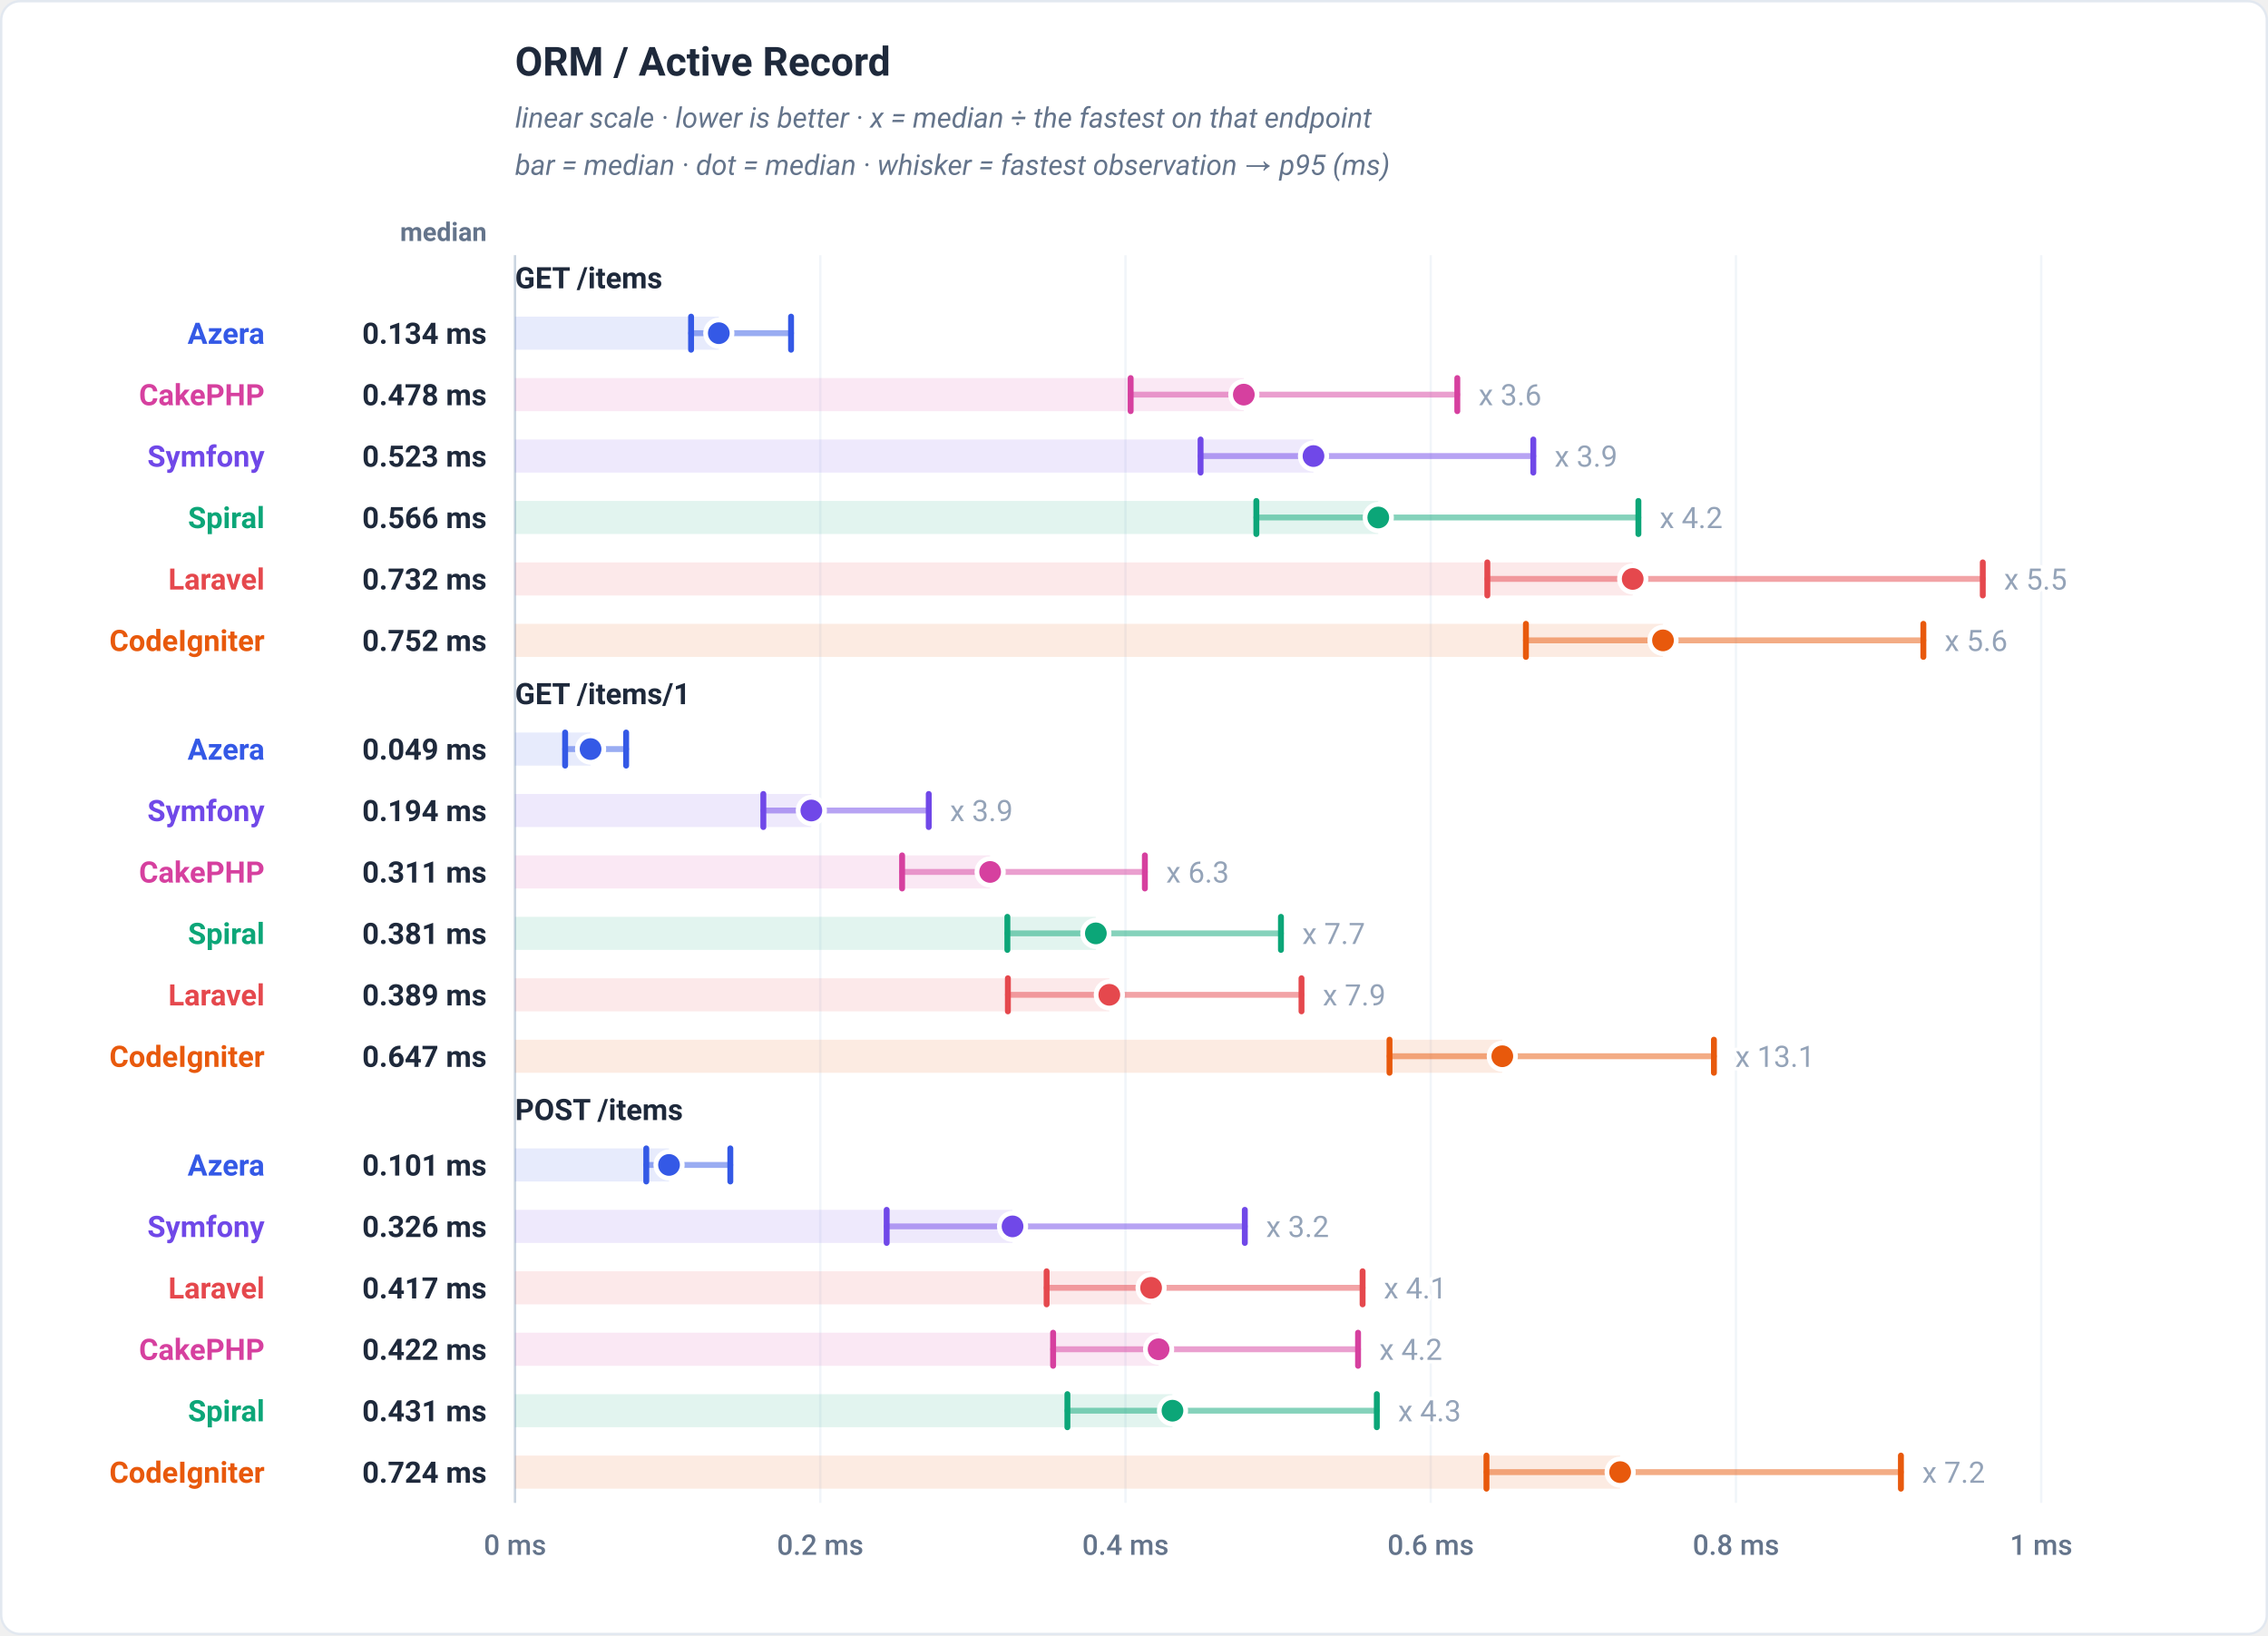
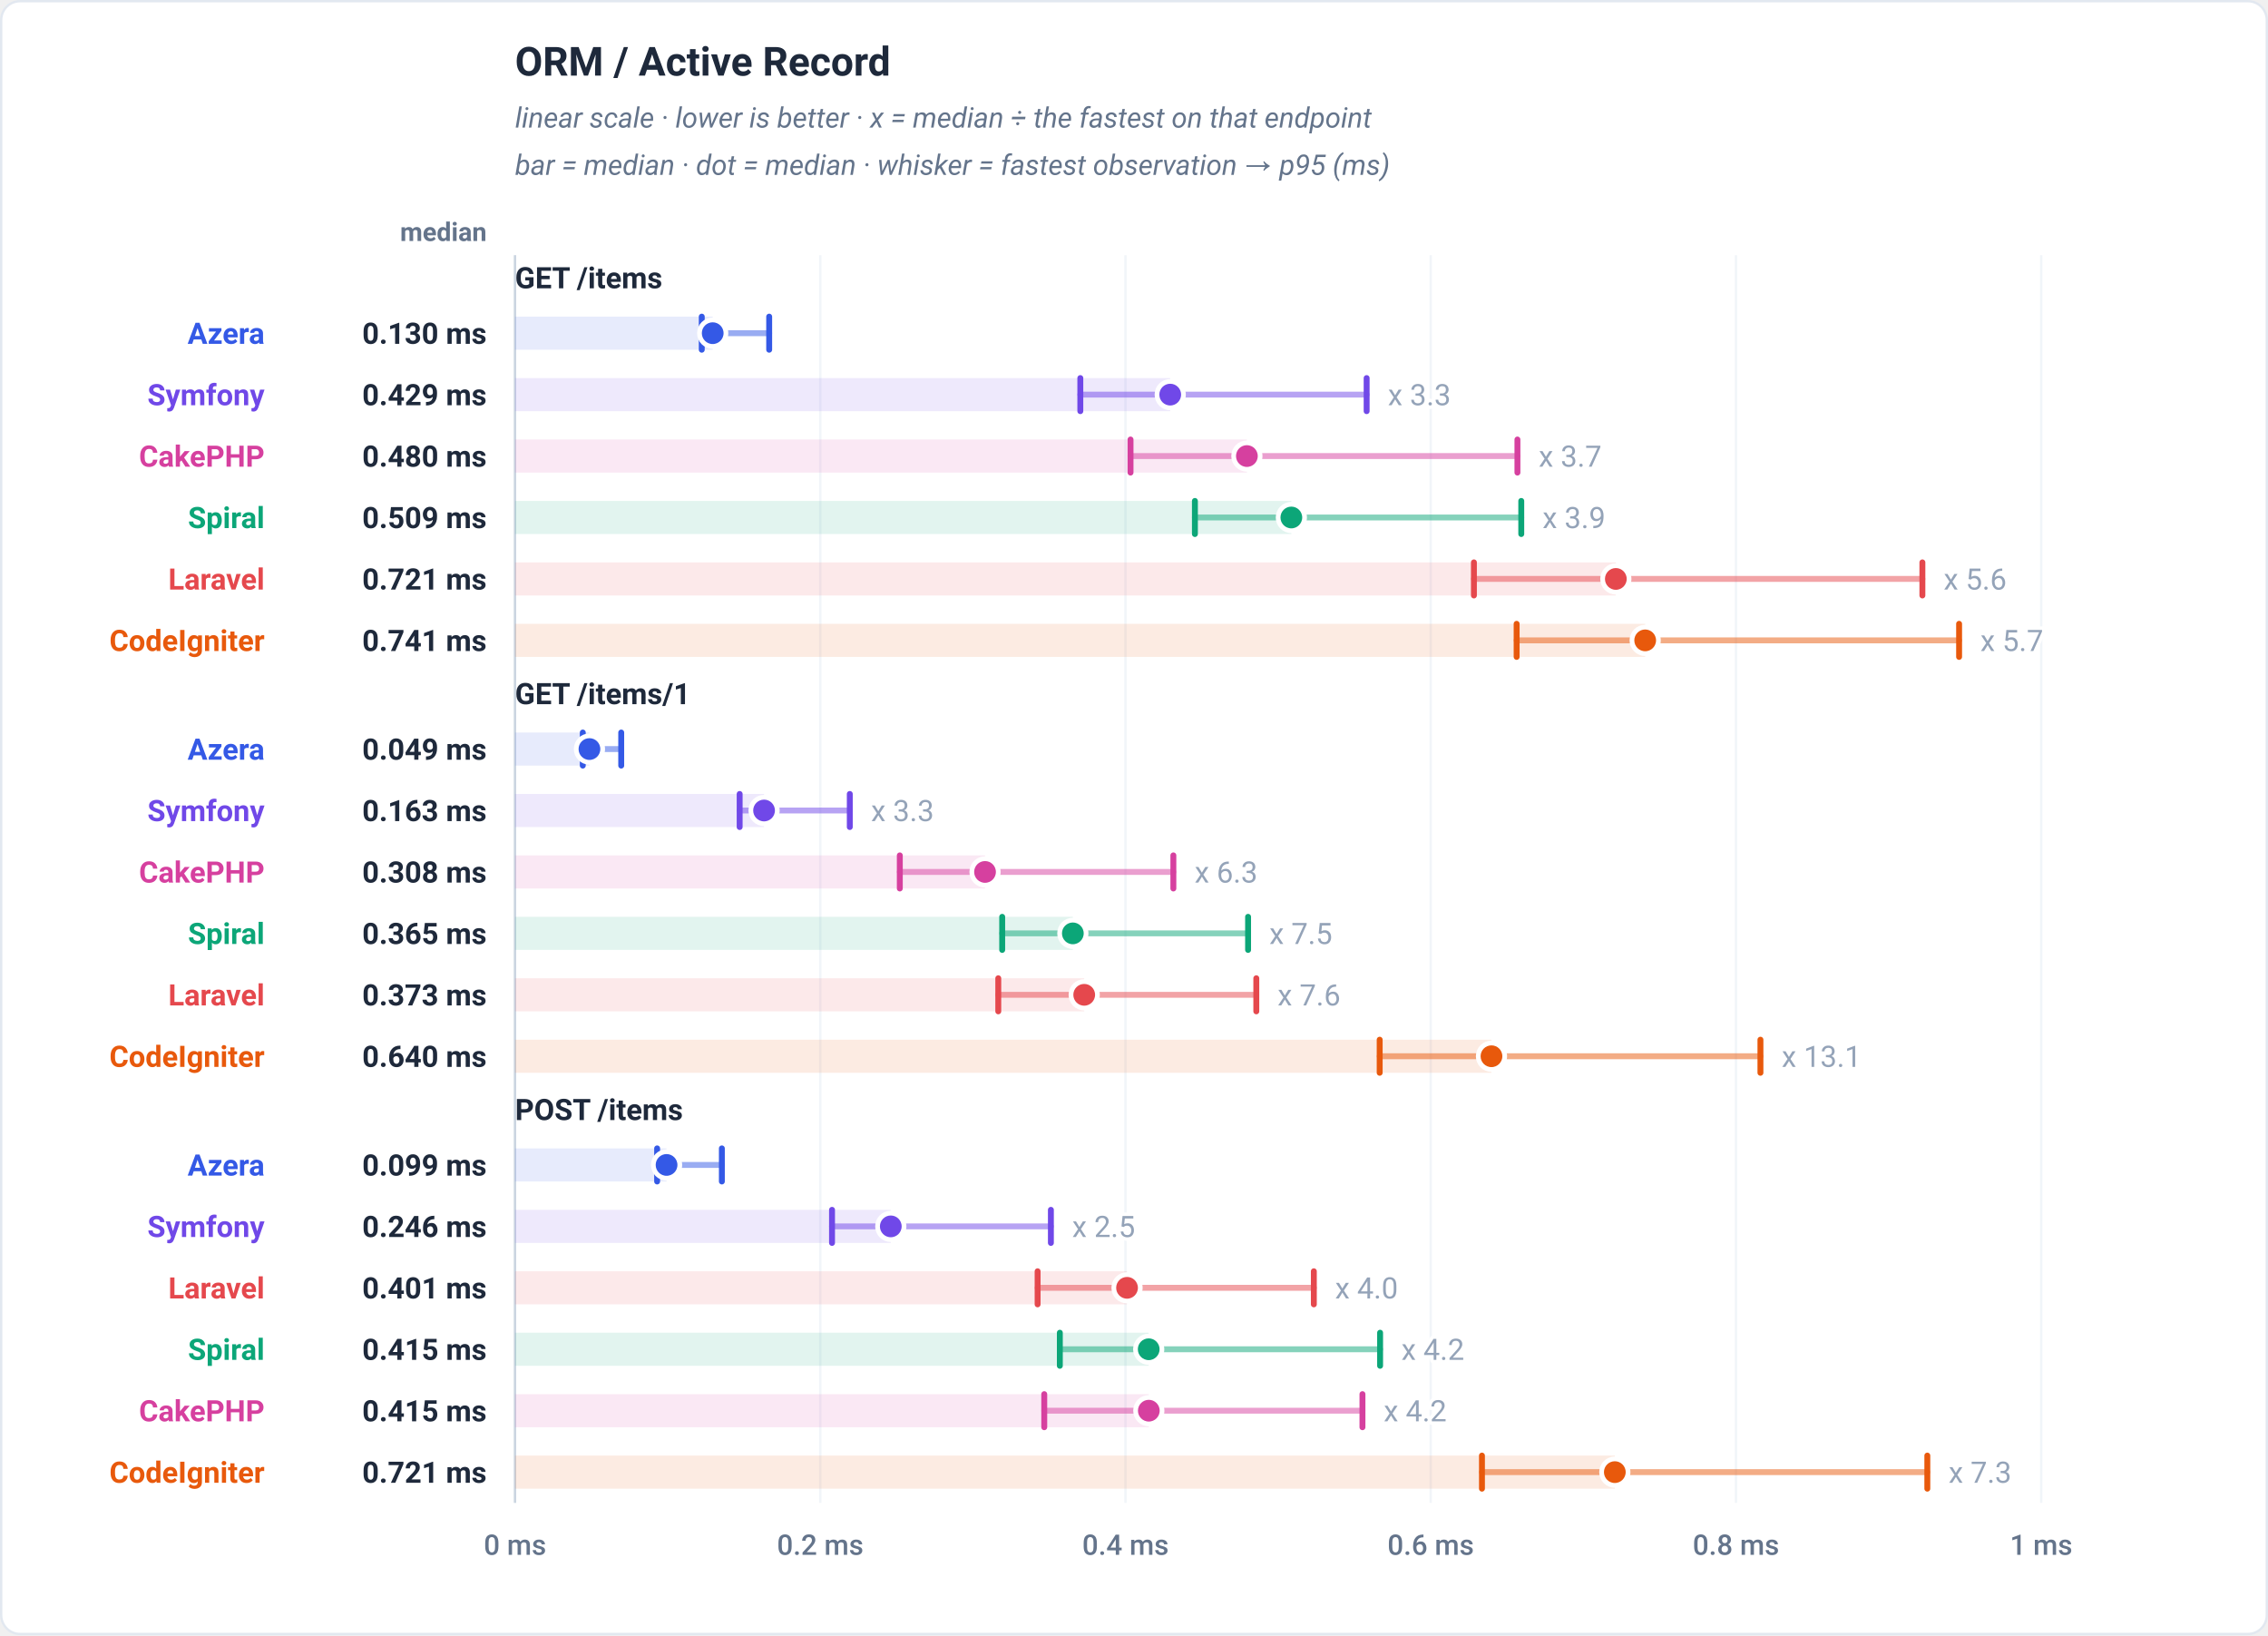
<svg xmlns="http://www.w3.org/2000/svg" viewBox="0 0 960 692" width="960" height="692" role="img" font-family="-apple-system,BlinkMacSystemFont,'Segoe UI',Roboto,Helvetica,Arial,sans-serif">
  <rect x="0.5" y="0.5" width="959" height="691" rx="8" fill="#ffffff" stroke="#e2e8f0" />
  <text x="218" y="32" font-family="-apple-system,BlinkMacSystemFont,'Segoe UI',Roboto,Helvetica,Arial,sans-serif" font-size="17" font-weight="700" fill="#1e293b" text-anchor="start">ORM / Active Record</text>
  <text x="218" y="54" font-family="-apple-system,BlinkMacSystemFont,'Segoe UI',Roboto,Helvetica,Arial,sans-serif" font-size="12" font-weight="400" fill="#64748b" text-anchor="start" font-style="italic">linear scale · lower is better · x = median ÷ the fastest on that endpoint</text>
  <text x="218" y="74" font-family="-apple-system,BlinkMacSystemFont,'Segoe UI',Roboto,Helvetica,Arial,sans-serif" font-size="12" font-weight="400" fill="#64748b" text-anchor="start" font-style="italic">bar = median · dot = median · whisker = fastest observation → p95 (ms)</text>
  <text x="206" y="102" font-family="-apple-system,BlinkMacSystemFont,'Segoe UI',Roboto,Helvetica,Arial,sans-serif" font-size="11" font-weight="600" fill="#64748b" text-anchor="end">median</text>
  <line x1="218" y1="108" x2="218" y2="636" stroke="#f1f5f9" stroke-width="1" />
  <text x="218" y="658" font-family="-apple-system,BlinkMacSystemFont,'Segoe UI',Roboto,Helvetica,Arial,sans-serif" font-size="12" font-weight="500" fill="#64748b" text-anchor="middle">0 ms</text>
  <line x1="347.2" y1="108" x2="347.2" y2="636" stroke="#f1f5f9" stroke-width="1" />
  <text x="347.2" y="658" font-family="-apple-system,BlinkMacSystemFont,'Segoe UI',Roboto,Helvetica,Arial,sans-serif" font-size="12" font-weight="500" fill="#64748b" text-anchor="middle">0.2 ms</text>
  <line x1="476.4" y1="108" x2="476.4" y2="636" stroke="#f1f5f9" stroke-width="1" />
  <text x="476.4" y="658" font-family="-apple-system,BlinkMacSystemFont,'Segoe UI',Roboto,Helvetica,Arial,sans-serif" font-size="12" font-weight="500" fill="#64748b" text-anchor="middle">0.4 ms</text>
  <line x1="605.6" y1="108" x2="605.6" y2="636" stroke="#f1f5f9" stroke-width="1" />
  <text x="605.6" y="658" font-family="-apple-system,BlinkMacSystemFont,'Segoe UI',Roboto,Helvetica,Arial,sans-serif" font-size="12" font-weight="500" fill="#64748b" text-anchor="middle">0.6 ms</text>
  <line x1="734.8" y1="108" x2="734.8" y2="636" stroke="#f1f5f9" stroke-width="1" />
  <text x="734.8" y="658" font-family="-apple-system,BlinkMacSystemFont,'Segoe UI',Roboto,Helvetica,Arial,sans-serif" font-size="12" font-weight="500" fill="#64748b" text-anchor="middle">0.8 ms</text>
  <line x1="864" y1="108" x2="864" y2="636" stroke="#f1f5f9" stroke-width="1" />
  <text x="864" y="658" font-family="-apple-system,BlinkMacSystemFont,'Segoe UI',Roboto,Helvetica,Arial,sans-serif" font-size="12" font-weight="500" fill="#64748b" text-anchor="middle">1 ms</text>
  <line x1="218" y1="108" x2="218" y2="636" stroke="#cbd5e1" stroke-width="1" />
  <text x="218" y="122" font-family="-apple-system,BlinkMacSystemFont,'Segoe UI',Roboto,Helvetica,Arial,sans-serif" font-size="12.5" font-weight="700" fill="#1e293b" text-anchor="start">GET /items</text>
-   <rect x="218" y="134" width="86.25" height="14" fill="#3459e6" fill-opacity="0.12" />
-   <line x1="292.52" y1="141" x2="334.84" y2="141" stroke="#3459e6" stroke-width="2.5" stroke-linecap="round" opacity="0.5" />
-   <line x1="292.52" y1="134" x2="292.52" y2="148" stroke="#3459e6" stroke-width="2.5" stroke-linecap="round" />
-   <line x1="334.84" y1="134" x2="334.84" y2="148" stroke="#3459e6" stroke-width="2.5" stroke-linecap="round" />
-   <circle cx="304.25" cy="141" r="5.6" fill="#3459e6" stroke="#ffffff" stroke-width="2" />
+   <rect x="218" y="134" width="83.67" height="14" fill="#3459e6" fill-opacity="0.12" />
+   <line x1="297.04" y1="141" x2="325.58" y2="141" stroke="#3459e6" stroke-width="2.5" stroke-linecap="round" opacity="0.5" />
+   <line x1="297.04" y1="134" x2="297.04" y2="148" stroke="#3459e6" stroke-width="2.5" stroke-linecap="round" />
+   <line x1="325.58" y1="134" x2="325.58" y2="148" stroke="#3459e6" stroke-width="2.5" stroke-linecap="round" />
+   <circle cx="301.67" cy="141" r="5.6" fill="#3459e6" stroke="#ffffff" stroke-width="2" />
  <text x="112" y="145.5" font-family="-apple-system,BlinkMacSystemFont,'Segoe UI',Roboto,Helvetica,Arial,sans-serif" font-size="12.5" font-weight="700" fill="#3459e6" text-anchor="end">Azera</text>
-   <text x="206" y="145.5" font-family="-apple-system,BlinkMacSystemFont,'Segoe UI',Roboto,Helvetica,Arial,sans-serif" font-size="12.5" font-weight="700" fill="#1e293b" text-anchor="end">0.134 ms</text>
-   <rect x="218" y="160" width="308.48" height="14" fill="#d6409f" fill-opacity="0.12" />
-   <line x1="478.58" y1="167" x2="616.85" y2="167" stroke="#d6409f" stroke-width="2.5" stroke-linecap="round" opacity="0.5" />
-   <line x1="478.58" y1="160" x2="478.58" y2="174" stroke="#d6409f" stroke-width="2.5" stroke-linecap="round" />
-   <line x1="616.85" y1="160" x2="616.85" y2="174" stroke="#d6409f" stroke-width="2.5" stroke-linecap="round" />
-   <circle cx="526.48" cy="167" r="5.6" fill="#d6409f" stroke="#ffffff" stroke-width="2" />
-   <text x="625.85" y="171.5" font-family="-apple-system,BlinkMacSystemFont,'Segoe UI',Roboto,Helvetica,Arial,sans-serif" font-size="12.5" font-weight="400" fill="#94a3b8" text-anchor="start" stroke="#ffffff" stroke-width="3" paint-order="stroke" stroke-linejoin="round">x 3.6</text>
-   <text x="112" y="171.5" font-family="-apple-system,BlinkMacSystemFont,'Segoe UI',Roboto,Helvetica,Arial,sans-serif" font-size="12.5" font-weight="700" fill="#d6409f" text-anchor="end">CakePHP</text>
-   <text x="206" y="171.5" font-family="-apple-system,BlinkMacSystemFont,'Segoe UI',Roboto,Helvetica,Arial,sans-serif" font-size="12.5" font-weight="700" fill="#1e293b" text-anchor="end">0.478 ms</text>
-   <rect x="218" y="186" width="337.97" height="14" fill="#7048e8" fill-opacity="0.12" />
-   <line x1="508.18" y1="193" x2="649.02" y2="193" stroke="#7048e8" stroke-width="2.5" stroke-linecap="round" opacity="0.5" />
-   <line x1="508.18" y1="186" x2="508.18" y2="200" stroke="#7048e8" stroke-width="2.5" stroke-linecap="round" />
-   <line x1="649.02" y1="186" x2="649.02" y2="200" stroke="#7048e8" stroke-width="2.5" stroke-linecap="round" />
-   <circle cx="555.97" cy="193" r="5.6" fill="#7048e8" stroke="#ffffff" stroke-width="2" />
-   <text x="658.02" y="197.5" font-family="-apple-system,BlinkMacSystemFont,'Segoe UI',Roboto,Helvetica,Arial,sans-serif" font-size="12.5" font-weight="400" fill="#94a3b8" text-anchor="start" stroke="#ffffff" stroke-width="3" paint-order="stroke" stroke-linejoin="round">x 3.9</text>
-   <text x="112" y="197.5" font-family="-apple-system,BlinkMacSystemFont,'Segoe UI',Roboto,Helvetica,Arial,sans-serif" font-size="12.5" font-weight="700" fill="#7048e8" text-anchor="end">Symfony</text>
-   <text x="206" y="197.5" font-family="-apple-system,BlinkMacSystemFont,'Segoe UI',Roboto,Helvetica,Arial,sans-serif" font-size="12.5" font-weight="700" fill="#1e293b" text-anchor="end">0.523 ms</text>
-   <rect x="218" y="212" width="365.39" height="14" fill="#0ca678" fill-opacity="0.12" />
-   <line x1="531.79" y1="219" x2="693.5" y2="219" stroke="#0ca678" stroke-width="2.5" stroke-linecap="round" opacity="0.5" />
-   <line x1="531.79" y1="212" x2="531.79" y2="226" stroke="#0ca678" stroke-width="2.5" stroke-linecap="round" />
-   <line x1="693.5" y1="212" x2="693.5" y2="226" stroke="#0ca678" stroke-width="2.5" stroke-linecap="round" />
-   <circle cx="583.39" cy="219" r="5.6" fill="#0ca678" stroke="#ffffff" stroke-width="2" />
-   <text x="702.5" y="223.5" font-family="-apple-system,BlinkMacSystemFont,'Segoe UI',Roboto,Helvetica,Arial,sans-serif" font-size="12.5" font-weight="400" fill="#94a3b8" text-anchor="start" stroke="#ffffff" stroke-width="3" paint-order="stroke" stroke-linejoin="round">x 4.2</text>
+   <text x="206" y="145.5" font-family="-apple-system,BlinkMacSystemFont,'Segoe UI',Roboto,Helvetica,Arial,sans-serif" font-size="12.5" font-weight="700" fill="#1e293b" text-anchor="end">0.130 ms</text>
+   <rect x="218" y="160" width="277.33" height="14" fill="#7048e8" fill-opacity="0.12" />
+   <line x1="457.28" y1="167" x2="578.47" y2="167" stroke="#7048e8" stroke-width="2.5" stroke-linecap="round" opacity="0.5" />
+   <line x1="457.28" y1="160" x2="457.28" y2="174" stroke="#7048e8" stroke-width="2.5" stroke-linecap="round" />
+   <line x1="578.47" y1="160" x2="578.47" y2="174" stroke="#7048e8" stroke-width="2.5" stroke-linecap="round" />
+   <circle cx="495.33" cy="167" r="5.6" fill="#7048e8" stroke="#ffffff" stroke-width="2" />
+   <text x="587.47" y="171.5" font-family="-apple-system,BlinkMacSystemFont,'Segoe UI',Roboto,Helvetica,Arial,sans-serif" font-size="12.5" font-weight="400" fill="#94a3b8" text-anchor="start" stroke="#ffffff" stroke-width="3" paint-order="stroke" stroke-linejoin="round">x 3.3</text>
+   <text x="112" y="171.5" font-family="-apple-system,BlinkMacSystemFont,'Segoe UI',Roboto,Helvetica,Arial,sans-serif" font-size="12.5" font-weight="700" fill="#7048e8" text-anchor="end">Symfony</text>
+   <text x="206" y="171.5" font-family="-apple-system,BlinkMacSystemFont,'Segoe UI',Roboto,Helvetica,Arial,sans-serif" font-size="12.5" font-weight="700" fill="#1e293b" text-anchor="end">0.429 ms</text>
+   <rect x="218" y="186" width="309.78" height="14" fill="#d6409f" fill-opacity="0.12" />
+   <line x1="478.53" y1="193" x2="642.3" y2="193" stroke="#d6409f" stroke-width="2.5" stroke-linecap="round" opacity="0.5" />
+   <line x1="478.53" y1="186" x2="478.53" y2="200" stroke="#d6409f" stroke-width="2.5" stroke-linecap="round" />
+   <line x1="642.3" y1="186" x2="642.3" y2="200" stroke="#d6409f" stroke-width="2.5" stroke-linecap="round" />
+   <circle cx="527.78" cy="193" r="5.6" fill="#d6409f" stroke="#ffffff" stroke-width="2" />
+   <text x="651.3" y="197.5" font-family="-apple-system,BlinkMacSystemFont,'Segoe UI',Roboto,Helvetica,Arial,sans-serif" font-size="12.5" font-weight="400" fill="#94a3b8" text-anchor="start" stroke="#ffffff" stroke-width="3" paint-order="stroke" stroke-linejoin="round">x 3.7</text>
+   <text x="112" y="197.5" font-family="-apple-system,BlinkMacSystemFont,'Segoe UI',Roboto,Helvetica,Arial,sans-serif" font-size="12.5" font-weight="700" fill="#d6409f" text-anchor="end">CakePHP</text>
+   <text x="206" y="197.5" font-family="-apple-system,BlinkMacSystemFont,'Segoe UI',Roboto,Helvetica,Arial,sans-serif" font-size="12.5" font-weight="700" fill="#1e293b" text-anchor="end">0.480 ms</text>
+   <rect x="218" y="212" width="328.6" height="14" fill="#0ca678" fill-opacity="0.12" />
+   <line x1="505.78" y1="219" x2="643.92" y2="219" stroke="#0ca678" stroke-width="2.5" stroke-linecap="round" opacity="0.5" />
+   <line x1="505.78" y1="212" x2="505.78" y2="226" stroke="#0ca678" stroke-width="2.5" stroke-linecap="round" />
+   <line x1="643.92" y1="212" x2="643.92" y2="226" stroke="#0ca678" stroke-width="2.5" stroke-linecap="round" />
+   <circle cx="546.6" cy="219" r="5.6" fill="#0ca678" stroke="#ffffff" stroke-width="2" />
+   <text x="652.92" y="223.5" font-family="-apple-system,BlinkMacSystemFont,'Segoe UI',Roboto,Helvetica,Arial,sans-serif" font-size="12.5" font-weight="400" fill="#94a3b8" text-anchor="start" stroke="#ffffff" stroke-width="3" paint-order="stroke" stroke-linejoin="round">x 3.9</text>
  <text x="112" y="223.5" font-family="-apple-system,BlinkMacSystemFont,'Segoe UI',Roboto,Helvetica,Arial,sans-serif" font-size="12.5" font-weight="700" fill="#0ca678" text-anchor="end">Spiral</text>
-   <text x="206" y="223.5" font-family="-apple-system,BlinkMacSystemFont,'Segoe UI',Roboto,Helvetica,Arial,sans-serif" font-size="12.5" font-weight="700" fill="#1e293b" text-anchor="end">0.566 ms</text>
-   <rect x="218" y="238" width="473.09" height="14" fill="#e5484d" fill-opacity="0.12" />
-   <line x1="629.56" y1="245" x2="839.27" y2="245" stroke="#e5484d" stroke-width="2.5" stroke-linecap="round" opacity="0.5" />
-   <line x1="629.56" y1="238" x2="629.56" y2="252" stroke="#e5484d" stroke-width="2.5" stroke-linecap="round" />
-   <line x1="839.27" y1="238" x2="839.27" y2="252" stroke="#e5484d" stroke-width="2.5" stroke-linecap="round" />
-   <circle cx="691.09" cy="245" r="5.6" fill="#e5484d" stroke="#ffffff" stroke-width="2" />
-   <text x="848.27" y="249.5" font-family="-apple-system,BlinkMacSystemFont,'Segoe UI',Roboto,Helvetica,Arial,sans-serif" font-size="12.5" font-weight="400" fill="#94a3b8" text-anchor="start" stroke="#ffffff" stroke-width="3" paint-order="stroke" stroke-linejoin="round">x 5.5</text>
+   <text x="206" y="223.5" font-family="-apple-system,BlinkMacSystemFont,'Segoe UI',Roboto,Helvetica,Arial,sans-serif" font-size="12.5" font-weight="700" fill="#1e293b" text-anchor="end">0.509 ms</text>
+   <rect x="218" y="238" width="465.95" height="14" fill="#e5484d" fill-opacity="0.12" />
+   <line x1="623.88" y1="245" x2="813.71" y2="245" stroke="#e5484d" stroke-width="2.5" stroke-linecap="round" opacity="0.5" />
+   <line x1="623.88" y1="238" x2="623.88" y2="252" stroke="#e5484d" stroke-width="2.5" stroke-linecap="round" />
+   <line x1="813.71" y1="238" x2="813.71" y2="252" stroke="#e5484d" stroke-width="2.5" stroke-linecap="round" />
+   <circle cx="683.95" cy="245" r="5.6" fill="#e5484d" stroke="#ffffff" stroke-width="2" />
+   <text x="822.71" y="249.5" font-family="-apple-system,BlinkMacSystemFont,'Segoe UI',Roboto,Helvetica,Arial,sans-serif" font-size="12.5" font-weight="400" fill="#94a3b8" text-anchor="start" stroke="#ffffff" stroke-width="3" paint-order="stroke" stroke-linejoin="round">x 5.6</text>
  <text x="112" y="249.5" font-family="-apple-system,BlinkMacSystemFont,'Segoe UI',Roboto,Helvetica,Arial,sans-serif" font-size="12.5" font-weight="700" fill="#e5484d" text-anchor="end">Laravel</text>
-   <text x="206" y="249.5" font-family="-apple-system,BlinkMacSystemFont,'Segoe UI',Roboto,Helvetica,Arial,sans-serif" font-size="12.5" font-weight="700" fill="#1e293b" text-anchor="end">0.732 ms</text>
-   <rect x="218" y="264" width="485.91" height="14" fill="#e8590c" fill-opacity="0.12" />
-   <line x1="645.89" y1="271" x2="814.12" y2="271" stroke="#e8590c" stroke-width="2.5" stroke-linecap="round" opacity="0.5" />
-   <line x1="645.89" y1="264" x2="645.89" y2="278" stroke="#e8590c" stroke-width="2.5" stroke-linecap="round" />
-   <line x1="814.12" y1="264" x2="814.12" y2="278" stroke="#e8590c" stroke-width="2.5" stroke-linecap="round" />
-   <circle cx="703.91" cy="271" r="5.6" fill="#e8590c" stroke="#ffffff" stroke-width="2" />
-   <text x="823.12" y="275.5" font-family="-apple-system,BlinkMacSystemFont,'Segoe UI',Roboto,Helvetica,Arial,sans-serif" font-size="12.5" font-weight="400" fill="#94a3b8" text-anchor="start" stroke="#ffffff" stroke-width="3" paint-order="stroke" stroke-linejoin="round">x 5.6</text>
+   <text x="206" y="249.5" font-family="-apple-system,BlinkMacSystemFont,'Segoe UI',Roboto,Helvetica,Arial,sans-serif" font-size="12.5" font-weight="700" fill="#1e293b" text-anchor="end">0.721 ms</text>
+   <rect x="218" y="264" width="478.37" height="14" fill="#e8590c" fill-opacity="0.12" />
+   <line x1="641.96" y1="271" x2="829.25" y2="271" stroke="#e8590c" stroke-width="2.5" stroke-linecap="round" opacity="0.5" />
+   <line x1="641.96" y1="264" x2="641.96" y2="278" stroke="#e8590c" stroke-width="2.5" stroke-linecap="round" />
+   <line x1="829.25" y1="264" x2="829.25" y2="278" stroke="#e8590c" stroke-width="2.5" stroke-linecap="round" />
+   <circle cx="696.37" cy="271" r="5.6" fill="#e8590c" stroke="#ffffff" stroke-width="2" />
+   <text x="838.25" y="275.5" font-family="-apple-system,BlinkMacSystemFont,'Segoe UI',Roboto,Helvetica,Arial,sans-serif" font-size="12.5" font-weight="400" fill="#94a3b8" text-anchor="start" stroke="#ffffff" stroke-width="3" paint-order="stroke" stroke-linejoin="round">x 5.7</text>
  <text x="112" y="275.5" font-family="-apple-system,BlinkMacSystemFont,'Segoe UI',Roboto,Helvetica,Arial,sans-serif" font-size="12.5" font-weight="700" fill="#e8590c" text-anchor="end">CodeIgniter</text>
-   <text x="206" y="275.5" font-family="-apple-system,BlinkMacSystemFont,'Segoe UI',Roboto,Helvetica,Arial,sans-serif" font-size="12.5" font-weight="700" fill="#1e293b" text-anchor="end">0.752 ms</text>
+   <text x="206" y="275.5" font-family="-apple-system,BlinkMacSystemFont,'Segoe UI',Roboto,Helvetica,Arial,sans-serif" font-size="12.5" font-weight="700" fill="#1e293b" text-anchor="end">0.741 ms</text>
  <text x="218" y="298" font-family="-apple-system,BlinkMacSystemFont,'Segoe UI',Roboto,Helvetica,Arial,sans-serif" font-size="12.5" font-weight="700" fill="#1e293b" text-anchor="start">GET /items/1</text>
-   <rect x="218" y="310" width="31.97" height="14" fill="#3459e6" fill-opacity="0.12" />
-   <line x1="239.21" y1="317" x2="265.03" y2="317" stroke="#3459e6" stroke-width="2.5" stroke-linecap="round" opacity="0.5" />
-   <line x1="239.21" y1="310" x2="239.21" y2="324" stroke="#3459e6" stroke-width="2.5" stroke-linecap="round" />
-   <line x1="265.03" y1="310" x2="265.03" y2="324" stroke="#3459e6" stroke-width="2.5" stroke-linecap="round" />
-   <circle cx="249.97" cy="317" r="5.6" fill="#3459e6" stroke="#ffffff" stroke-width="2" />
+   <rect x="218" y="310" width="31.5" height="14" fill="#3459e6" fill-opacity="0.12" />
+   <line x1="246.68" y1="317" x2="262.95" y2="317" stroke="#3459e6" stroke-width="2.5" stroke-linecap="round" opacity="0.5" />
+   <line x1="246.68" y1="310" x2="246.68" y2="324" stroke="#3459e6" stroke-width="2.5" stroke-linecap="round" />
+   <line x1="262.95" y1="310" x2="262.95" y2="324" stroke="#3459e6" stroke-width="2.5" stroke-linecap="round" />
+   <circle cx="249.5" cy="317" r="5.6" fill="#3459e6" stroke="#ffffff" stroke-width="2" />
  <text x="112" y="321.5" font-family="-apple-system,BlinkMacSystemFont,'Segoe UI',Roboto,Helvetica,Arial,sans-serif" font-size="12.5" font-weight="700" fill="#3459e6" text-anchor="end">Azera</text>
  <text x="206" y="321.5" font-family="-apple-system,BlinkMacSystemFont,'Segoe UI',Roboto,Helvetica,Arial,sans-serif" font-size="12.5" font-weight="700" fill="#1e293b" text-anchor="end">0.049 ms</text>
-   <rect x="218" y="336" width="125.42" height="14" fill="#7048e8" fill-opacity="0.12" />
-   <line x1="323.1" y1="343" x2="393.12" y2="343" stroke="#7048e8" stroke-width="2.5" stroke-linecap="round" opacity="0.5" />
-   <line x1="323.1" y1="336" x2="323.1" y2="350" stroke="#7048e8" stroke-width="2.5" stroke-linecap="round" />
-   <line x1="393.12" y1="336" x2="393.12" y2="350" stroke="#7048e8" stroke-width="2.5" stroke-linecap="round" />
-   <circle cx="343.42" cy="343" r="5.6" fill="#7048e8" stroke="#ffffff" stroke-width="2" />
-   <text x="402.12" y="347.5" font-family="-apple-system,BlinkMacSystemFont,'Segoe UI',Roboto,Helvetica,Arial,sans-serif" font-size="12.5" font-weight="400" fill="#94a3b8" text-anchor="start" stroke="#ffffff" stroke-width="3" paint-order="stroke" stroke-linejoin="round">x 3.9</text>
+   <rect x="218" y="336" width="105.41" height="14" fill="#7048e8" fill-opacity="0.12" />
+   <line x1="313.08" y1="343" x2="359.7" y2="343" stroke="#7048e8" stroke-width="2.5" stroke-linecap="round" opacity="0.5" />
+   <line x1="313.08" y1="336" x2="313.08" y2="350" stroke="#7048e8" stroke-width="2.5" stroke-linecap="round" />
+   <line x1="359.7" y1="336" x2="359.7" y2="350" stroke="#7048e8" stroke-width="2.5" stroke-linecap="round" />
+   <circle cx="323.41" cy="343" r="5.6" fill="#7048e8" stroke="#ffffff" stroke-width="2" />
+   <text x="368.7" y="347.5" font-family="-apple-system,BlinkMacSystemFont,'Segoe UI',Roboto,Helvetica,Arial,sans-serif" font-size="12.5" font-weight="400" fill="#94a3b8" text-anchor="start" stroke="#ffffff" stroke-width="3" paint-order="stroke" stroke-linejoin="round">x 3.3</text>
  <text x="112" y="347.5" font-family="-apple-system,BlinkMacSystemFont,'Segoe UI',Roboto,Helvetica,Arial,sans-serif" font-size="12.5" font-weight="700" fill="#7048e8" text-anchor="end">Symfony</text>
-   <text x="206" y="347.5" font-family="-apple-system,BlinkMacSystemFont,'Segoe UI',Roboto,Helvetica,Arial,sans-serif" font-size="12.5" font-weight="700" fill="#1e293b" text-anchor="end">0.194 ms</text>
-   <rect x="218" y="362" width="201.1" height="14" fill="#d6409f" fill-opacity="0.12" />
-   <line x1="381.84" y1="369" x2="484.6" y2="369" stroke="#d6409f" stroke-width="2.5" stroke-linecap="round" opacity="0.5" />
-   <line x1="381.84" y1="362" x2="381.84" y2="376" stroke="#d6409f" stroke-width="2.5" stroke-linecap="round" />
-   <line x1="484.6" y1="362" x2="484.6" y2="376" stroke="#d6409f" stroke-width="2.5" stroke-linecap="round" />
-   <circle cx="419.1" cy="369" r="5.6" fill="#d6409f" stroke="#ffffff" stroke-width="2" />
-   <text x="493.6" y="373.5" font-family="-apple-system,BlinkMacSystemFont,'Segoe UI',Roboto,Helvetica,Arial,sans-serif" font-size="12.5" font-weight="400" fill="#94a3b8" text-anchor="start" stroke="#ffffff" stroke-width="3" paint-order="stroke" stroke-linejoin="round">x 6.3</text>
+   <text x="206" y="347.5" font-family="-apple-system,BlinkMacSystemFont,'Segoe UI',Roboto,Helvetica,Arial,sans-serif" font-size="12.5" font-weight="700" fill="#1e293b" text-anchor="end">0.163 ms</text>
+   <rect x="218" y="362" width="198.94" height="14" fill="#d6409f" fill-opacity="0.12" />
+   <line x1="380.87" y1="369" x2="496.66" y2="369" stroke="#d6409f" stroke-width="2.5" stroke-linecap="round" opacity="0.5" />
+   <line x1="380.87" y1="362" x2="380.87" y2="376" stroke="#d6409f" stroke-width="2.5" stroke-linecap="round" />
+   <line x1="496.66" y1="362" x2="496.66" y2="376" stroke="#d6409f" stroke-width="2.5" stroke-linecap="round" />
+   <circle cx="416.94" cy="369" r="5.6" fill="#d6409f" stroke="#ffffff" stroke-width="2" />
+   <text x="505.66" y="373.5" font-family="-apple-system,BlinkMacSystemFont,'Segoe UI',Roboto,Helvetica,Arial,sans-serif" font-size="12.5" font-weight="400" fill="#94a3b8" text-anchor="start" stroke="#ffffff" stroke-width="3" paint-order="stroke" stroke-linejoin="round">x 6.3</text>
  <text x="112" y="373.5" font-family="-apple-system,BlinkMacSystemFont,'Segoe UI',Roboto,Helvetica,Arial,sans-serif" font-size="12.5" font-weight="700" fill="#d6409f" text-anchor="end">CakePHP</text>
-   <text x="206" y="373.5" font-family="-apple-system,BlinkMacSystemFont,'Segoe UI',Roboto,Helvetica,Arial,sans-serif" font-size="12.5" font-weight="700" fill="#1e293b" text-anchor="end">0.311 ms</text>
-   <rect x="218" y="388" width="245.85" height="14" fill="#0ca678" fill-opacity="0.12" />
-   <line x1="426.4" y1="395" x2="542.2" y2="395" stroke="#0ca678" stroke-width="2.5" stroke-linecap="round" opacity="0.5" />
-   <line x1="426.4" y1="388" x2="426.4" y2="402" stroke="#0ca678" stroke-width="2.5" stroke-linecap="round" />
-   <line x1="542.2" y1="388" x2="542.2" y2="402" stroke="#0ca678" stroke-width="2.5" stroke-linecap="round" />
-   <circle cx="463.85" cy="395" r="5.6" fill="#0ca678" stroke="#ffffff" stroke-width="2" />
-   <text x="551.2" y="399.5" font-family="-apple-system,BlinkMacSystemFont,'Segoe UI',Roboto,Helvetica,Arial,sans-serif" font-size="12.5" font-weight="400" fill="#94a3b8" text-anchor="start" stroke="#ffffff" stroke-width="3" paint-order="stroke" stroke-linejoin="round">x 7.7</text>
+   <text x="206" y="373.5" font-family="-apple-system,BlinkMacSystemFont,'Segoe UI',Roboto,Helvetica,Arial,sans-serif" font-size="12.5" font-weight="700" fill="#1e293b" text-anchor="end">0.308 ms</text>
+   <rect x="218" y="388" width="236.11" height="14" fill="#0ca678" fill-opacity="0.12" />
+   <line x1="424.21" y1="395" x2="528.29" y2="395" stroke="#0ca678" stroke-width="2.5" stroke-linecap="round" opacity="0.5" />
+   <line x1="424.21" y1="388" x2="424.21" y2="402" stroke="#0ca678" stroke-width="2.5" stroke-linecap="round" />
+   <line x1="528.29" y1="388" x2="528.29" y2="402" stroke="#0ca678" stroke-width="2.5" stroke-linecap="round" />
+   <circle cx="454.11" cy="395" r="5.6" fill="#0ca678" stroke="#ffffff" stroke-width="2" />
+   <text x="537.29" y="399.5" font-family="-apple-system,BlinkMacSystemFont,'Segoe UI',Roboto,Helvetica,Arial,sans-serif" font-size="12.5" font-weight="400" fill="#94a3b8" text-anchor="start" stroke="#ffffff" stroke-width="3" paint-order="stroke" stroke-linejoin="round">x 7.5</text>
  <text x="112" y="399.5" font-family="-apple-system,BlinkMacSystemFont,'Segoe UI',Roboto,Helvetica,Arial,sans-serif" font-size="12.5" font-weight="700" fill="#0ca678" text-anchor="end">Spiral</text>
-   <text x="206" y="399.5" font-family="-apple-system,BlinkMacSystemFont,'Segoe UI',Roboto,Helvetica,Arial,sans-serif" font-size="12.5" font-weight="700" fill="#1e293b" text-anchor="end">0.381 ms</text>
-   <rect x="218" y="414" width="251.55" height="14" fill="#e5484d" fill-opacity="0.12" />
-   <line x1="426.62" y1="421" x2="550.9" y2="421" stroke="#e5484d" stroke-width="2.5" stroke-linecap="round" opacity="0.5" />
-   <line x1="426.62" y1="414" x2="426.62" y2="428" stroke="#e5484d" stroke-width="2.5" stroke-linecap="round" />
-   <line x1="550.9" y1="414" x2="550.9" y2="428" stroke="#e5484d" stroke-width="2.5" stroke-linecap="round" />
-   <circle cx="469.55" cy="421" r="5.6" fill="#e5484d" stroke="#ffffff" stroke-width="2" />
-   <text x="559.9" y="425.5" font-family="-apple-system,BlinkMacSystemFont,'Segoe UI',Roboto,Helvetica,Arial,sans-serif" font-size="12.5" font-weight="400" fill="#94a3b8" text-anchor="start" stroke="#ffffff" stroke-width="3" paint-order="stroke" stroke-linejoin="round">x 7.9</text>
+   <text x="206" y="399.5" font-family="-apple-system,BlinkMacSystemFont,'Segoe UI',Roboto,Helvetica,Arial,sans-serif" font-size="12.5" font-weight="700" fill="#1e293b" text-anchor="end">0.365 ms</text>
+   <rect x="218" y="414" width="240.92" height="14" fill="#e5484d" fill-opacity="0.12" />
+   <line x1="422.55" y1="421" x2="531.77" y2="421" stroke="#e5484d" stroke-width="2.5" stroke-linecap="round" opacity="0.5" />
+   <line x1="422.55" y1="414" x2="422.55" y2="428" stroke="#e5484d" stroke-width="2.5" stroke-linecap="round" />
+   <line x1="531.77" y1="414" x2="531.77" y2="428" stroke="#e5484d" stroke-width="2.5" stroke-linecap="round" />
+   <circle cx="458.92" cy="421" r="5.6" fill="#e5484d" stroke="#ffffff" stroke-width="2" />
+   <text x="540.77" y="425.5" font-family="-apple-system,BlinkMacSystemFont,'Segoe UI',Roboto,Helvetica,Arial,sans-serif" font-size="12.5" font-weight="400" fill="#94a3b8" text-anchor="start" stroke="#ffffff" stroke-width="3" paint-order="stroke" stroke-linejoin="round">x 7.6</text>
  <text x="112" y="425.5" font-family="-apple-system,BlinkMacSystemFont,'Segoe UI',Roboto,Helvetica,Arial,sans-serif" font-size="12.5" font-weight="700" fill="#e5484d" text-anchor="end">Laravel</text>
-   <text x="206" y="425.5" font-family="-apple-system,BlinkMacSystemFont,'Segoe UI',Roboto,Helvetica,Arial,sans-serif" font-size="12.5" font-weight="700" fill="#1e293b" text-anchor="end">0.389 ms</text>
-   <rect x="218" y="440" width="417.89" height="14" fill="#e8590c" fill-opacity="0.12" />
-   <line x1="588.15" y1="447" x2="725.47" y2="447" stroke="#e8590c" stroke-width="2.5" stroke-linecap="round" opacity="0.5" />
-   <line x1="588.15" y1="440" x2="588.15" y2="454" stroke="#e8590c" stroke-width="2.5" stroke-linecap="round" />
-   <line x1="725.47" y1="440" x2="725.47" y2="454" stroke="#e8590c" stroke-width="2.5" stroke-linecap="round" />
-   <circle cx="635.89" cy="447" r="5.6" fill="#e8590c" stroke="#ffffff" stroke-width="2" />
-   <text x="734.47" y="451.5" font-family="-apple-system,BlinkMacSystemFont,'Segoe UI',Roboto,Helvetica,Arial,sans-serif" font-size="12.5" font-weight="400" fill="#94a3b8" text-anchor="start" stroke="#ffffff" stroke-width="3" paint-order="stroke" stroke-linejoin="round">x 13.1</text>
+   <text x="206" y="425.5" font-family="-apple-system,BlinkMacSystemFont,'Segoe UI',Roboto,Helvetica,Arial,sans-serif" font-size="12.5" font-weight="700" fill="#1e293b" text-anchor="end">0.373 ms</text>
+   <rect x="218" y="440" width="413.31" height="14" fill="#e8590c" fill-opacity="0.12" />
+   <line x1="583.99" y1="447" x2="745.16" y2="447" stroke="#e8590c" stroke-width="2.5" stroke-linecap="round" opacity="0.5" />
+   <line x1="583.99" y1="440" x2="583.99" y2="454" stroke="#e8590c" stroke-width="2.5" stroke-linecap="round" />
+   <line x1="745.16" y1="440" x2="745.16" y2="454" stroke="#e8590c" stroke-width="2.5" stroke-linecap="round" />
+   <circle cx="631.31" cy="447" r="5.6" fill="#e8590c" stroke="#ffffff" stroke-width="2" />
+   <text x="754.16" y="451.5" font-family="-apple-system,BlinkMacSystemFont,'Segoe UI',Roboto,Helvetica,Arial,sans-serif" font-size="12.5" font-weight="400" fill="#94a3b8" text-anchor="start" stroke="#ffffff" stroke-width="3" paint-order="stroke" stroke-linejoin="round">x 13.1</text>
  <text x="112" y="451.5" font-family="-apple-system,BlinkMacSystemFont,'Segoe UI',Roboto,Helvetica,Arial,sans-serif" font-size="12.5" font-weight="700" fill="#e8590c" text-anchor="end">CodeIgniter</text>
-   <text x="206" y="451.5" font-family="-apple-system,BlinkMacSystemFont,'Segoe UI',Roboto,Helvetica,Arial,sans-serif" font-size="12.5" font-weight="700" fill="#1e293b" text-anchor="end">0.647 ms</text>
+   <text x="206" y="451.5" font-family="-apple-system,BlinkMacSystemFont,'Segoe UI',Roboto,Helvetica,Arial,sans-serif" font-size="12.5" font-weight="700" fill="#1e293b" text-anchor="end">0.640 ms</text>
  <text x="218" y="474" font-family="-apple-system,BlinkMacSystemFont,'Segoe UI',Roboto,Helvetica,Arial,sans-serif" font-size="12.5" font-weight="700" fill="#1e293b" text-anchor="start">POST /items</text>
-   <rect x="218" y="486" width="65.18" height="14" fill="#3459e6" fill-opacity="0.12" />
-   <line x1="273.55" y1="493" x2="309.13" y2="493" stroke="#3459e6" stroke-width="2.5" stroke-linecap="round" opacity="0.5" />
-   <line x1="273.55" y1="486" x2="273.55" y2="500" stroke="#3459e6" stroke-width="2.5" stroke-linecap="round" />
-   <line x1="309.13" y1="486" x2="309.13" y2="500" stroke="#3459e6" stroke-width="2.5" stroke-linecap="round" />
-   <circle cx="283.18" cy="493" r="5.6" fill="#3459e6" stroke="#ffffff" stroke-width="2" />
+   <rect x="218" y="486" width="64.14" height="14" fill="#3459e6" fill-opacity="0.12" />
+   <line x1="278.15" y1="493" x2="305.55" y2="493" stroke="#3459e6" stroke-width="2.5" stroke-linecap="round" opacity="0.5" />
+   <line x1="278.15" y1="486" x2="278.15" y2="500" stroke="#3459e6" stroke-width="2.5" stroke-linecap="round" />
+   <line x1="305.55" y1="486" x2="305.55" y2="500" stroke="#3459e6" stroke-width="2.5" stroke-linecap="round" />
+   <circle cx="282.14" cy="493" r="5.6" fill="#3459e6" stroke="#ffffff" stroke-width="2" />
  <text x="112" y="497.5" font-family="-apple-system,BlinkMacSystemFont,'Segoe UI',Roboto,Helvetica,Arial,sans-serif" font-size="12.5" font-weight="700" fill="#3459e6" text-anchor="end">Azera</text>
-   <text x="206" y="497.5" font-family="-apple-system,BlinkMacSystemFont,'Segoe UI',Roboto,Helvetica,Arial,sans-serif" font-size="12.5" font-weight="700" fill="#1e293b" text-anchor="end">0.101 ms</text>
-   <rect x="218" y="512" width="210.59" height="14" fill="#7048e8" fill-opacity="0.12" />
-   <line x1="375.31" y1="519" x2="526.91" y2="519" stroke="#7048e8" stroke-width="2.5" stroke-linecap="round" opacity="0.5" />
-   <line x1="375.31" y1="512" x2="375.31" y2="526" stroke="#7048e8" stroke-width="2.5" stroke-linecap="round" />
-   <line x1="526.91" y1="512" x2="526.91" y2="526" stroke="#7048e8" stroke-width="2.5" stroke-linecap="round" />
-   <circle cx="428.59" cy="519" r="5.6" fill="#7048e8" stroke="#ffffff" stroke-width="2" />
-   <text x="535.91" y="523.5" font-family="-apple-system,BlinkMacSystemFont,'Segoe UI',Roboto,Helvetica,Arial,sans-serif" font-size="12.5" font-weight="400" fill="#94a3b8" text-anchor="start" stroke="#ffffff" stroke-width="3" paint-order="stroke" stroke-linejoin="round">x 3.2</text>
+   <text x="206" y="497.5" font-family="-apple-system,BlinkMacSystemFont,'Segoe UI',Roboto,Helvetica,Arial,sans-serif" font-size="12.5" font-weight="700" fill="#1e293b" text-anchor="end">0.099 ms</text>
+   <rect x="218" y="512" width="159.05" height="14" fill="#7048e8" fill-opacity="0.12" />
+   <line x1="352.18" y1="519" x2="444.82" y2="519" stroke="#7048e8" stroke-width="2.5" stroke-linecap="round" opacity="0.5" />
+   <line x1="352.18" y1="512" x2="352.18" y2="526" stroke="#7048e8" stroke-width="2.5" stroke-linecap="round" />
+   <line x1="444.82" y1="512" x2="444.82" y2="526" stroke="#7048e8" stroke-width="2.5" stroke-linecap="round" />
+   <circle cx="377.05" cy="519" r="5.6" fill="#7048e8" stroke="#ffffff" stroke-width="2" />
+   <text x="453.82" y="523.5" font-family="-apple-system,BlinkMacSystemFont,'Segoe UI',Roboto,Helvetica,Arial,sans-serif" font-size="12.5" font-weight="400" fill="#94a3b8" text-anchor="start" stroke="#ffffff" stroke-width="3" paint-order="stroke" stroke-linejoin="round">x 2.5</text>
  <text x="112" y="523.5" font-family="-apple-system,BlinkMacSystemFont,'Segoe UI',Roboto,Helvetica,Arial,sans-serif" font-size="12.5" font-weight="700" fill="#7048e8" text-anchor="end">Symfony</text>
-   <text x="206" y="523.5" font-family="-apple-system,BlinkMacSystemFont,'Segoe UI',Roboto,Helvetica,Arial,sans-serif" font-size="12.5" font-weight="700" fill="#1e293b" text-anchor="end">0.326 ms</text>
-   <rect x="218" y="538" width="269.23" height="14" fill="#e5484d" fill-opacity="0.12" />
-   <line x1="443.01" y1="545" x2="576.76" y2="545" stroke="#e5484d" stroke-width="2.5" stroke-linecap="round" opacity="0.5" />
-   <line x1="443.01" y1="538" x2="443.01" y2="552" stroke="#e5484d" stroke-width="2.5" stroke-linecap="round" />
-   <line x1="576.76" y1="538" x2="576.76" y2="552" stroke="#e5484d" stroke-width="2.5" stroke-linecap="round" />
-   <circle cx="487.23" cy="545" r="5.6" fill="#e5484d" stroke="#ffffff" stroke-width="2" />
-   <text x="585.76" y="549.5" font-family="-apple-system,BlinkMacSystemFont,'Segoe UI',Roboto,Helvetica,Arial,sans-serif" font-size="12.5" font-weight="400" fill="#94a3b8" text-anchor="start" stroke="#ffffff" stroke-width="3" paint-order="stroke" stroke-linejoin="round">x 4.1</text>
+   <text x="206" y="523.5" font-family="-apple-system,BlinkMacSystemFont,'Segoe UI',Roboto,Helvetica,Arial,sans-serif" font-size="12.5" font-weight="700" fill="#1e293b" text-anchor="end">0.246 ms</text>
+   <rect x="218" y="538" width="259.05" height="14" fill="#e5484d" fill-opacity="0.12" />
+   <line x1="439.2" y1="545" x2="556.12" y2="545" stroke="#e5484d" stroke-width="2.5" stroke-linecap="round" opacity="0.5" />
+   <line x1="439.2" y1="538" x2="439.2" y2="552" stroke="#e5484d" stroke-width="2.5" stroke-linecap="round" />
+   <line x1="556.12" y1="538" x2="556.12" y2="552" stroke="#e5484d" stroke-width="2.5" stroke-linecap="round" />
+   <circle cx="477.05" cy="545" r="5.6" fill="#e5484d" stroke="#ffffff" stroke-width="2" />
+   <text x="565.12" y="549.5" font-family="-apple-system,BlinkMacSystemFont,'Segoe UI',Roboto,Helvetica,Arial,sans-serif" font-size="12.5" font-weight="400" fill="#94a3b8" text-anchor="start" stroke="#ffffff" stroke-width="3" paint-order="stroke" stroke-linejoin="round">x 4.0</text>
  <text x="112" y="549.5" font-family="-apple-system,BlinkMacSystemFont,'Segoe UI',Roboto,Helvetica,Arial,sans-serif" font-size="12.5" font-weight="700" fill="#e5484d" text-anchor="end">Laravel</text>
-   <text x="206" y="549.5" font-family="-apple-system,BlinkMacSystemFont,'Segoe UI',Roboto,Helvetica,Arial,sans-serif" font-size="12.5" font-weight="700" fill="#1e293b" text-anchor="end">0.417 ms</text>
-   <rect x="218" y="564" width="272.41" height="14" fill="#d6409f" fill-opacity="0.12" />
-   <line x1="445.76" y1="571" x2="574.84" y2="571" stroke="#d6409f" stroke-width="2.5" stroke-linecap="round" opacity="0.5" />
-   <line x1="445.76" y1="564" x2="445.76" y2="578" stroke="#d6409f" stroke-width="2.5" stroke-linecap="round" />
-   <line x1="574.84" y1="564" x2="574.84" y2="578" stroke="#d6409f" stroke-width="2.5" stroke-linecap="round" />
-   <circle cx="490.41" cy="571" r="5.6" fill="#d6409f" stroke="#ffffff" stroke-width="2" />
-   <text x="583.84" y="575.5" font-family="-apple-system,BlinkMacSystemFont,'Segoe UI',Roboto,Helvetica,Arial,sans-serif" font-size="12.5" font-weight="400" fill="#94a3b8" text-anchor="start" stroke="#ffffff" stroke-width="3" paint-order="stroke" stroke-linejoin="round">x 4.2</text>
-   <text x="112" y="575.5" font-family="-apple-system,BlinkMacSystemFont,'Segoe UI',Roboto,Helvetica,Arial,sans-serif" font-size="12.5" font-weight="700" fill="#d6409f" text-anchor="end">CakePHP</text>
-   <text x="206" y="575.5" font-family="-apple-system,BlinkMacSystemFont,'Segoe UI',Roboto,Helvetica,Arial,sans-serif" font-size="12.5" font-weight="700" fill="#1e293b" text-anchor="end">0.422 ms</text>
-   <rect x="218" y="590" width="278.28" height="14" fill="#0ca678" fill-opacity="0.12" />
-   <line x1="451.81" y1="597" x2="582.78" y2="597" stroke="#0ca678" stroke-width="2.5" stroke-linecap="round" opacity="0.5" />
-   <line x1="451.81" y1="590" x2="451.81" y2="604" stroke="#0ca678" stroke-width="2.5" stroke-linecap="round" />
-   <line x1="582.78" y1="590" x2="582.78" y2="604" stroke="#0ca678" stroke-width="2.5" stroke-linecap="round" />
-   <circle cx="496.28" cy="597" r="5.6" fill="#0ca678" stroke="#ffffff" stroke-width="2" />
-   <text x="591.78" y="601.5" font-family="-apple-system,BlinkMacSystemFont,'Segoe UI',Roboto,Helvetica,Arial,sans-serif" font-size="12.5" font-weight="400" fill="#94a3b8" text-anchor="start" stroke="#ffffff" stroke-width="3" paint-order="stroke" stroke-linejoin="round">x 4.3</text>
-   <text x="112" y="601.5" font-family="-apple-system,BlinkMacSystemFont,'Segoe UI',Roboto,Helvetica,Arial,sans-serif" font-size="12.5" font-weight="700" fill="#0ca678" text-anchor="end">Spiral</text>
-   <text x="206" y="601.5" font-family="-apple-system,BlinkMacSystemFont,'Segoe UI',Roboto,Helvetica,Arial,sans-serif" font-size="12.5" font-weight="700" fill="#1e293b" text-anchor="end">0.431 ms</text>
-   <rect x="218" y="616" width="467.77" height="14" fill="#e8590c" fill-opacity="0.12" />
-   <line x1="629.19" y1="623" x2="804.62" y2="623" stroke="#e8590c" stroke-width="2.5" stroke-linecap="round" opacity="0.5" />
-   <line x1="629.19" y1="616" x2="629.19" y2="630" stroke="#e8590c" stroke-width="2.5" stroke-linecap="round" />
-   <line x1="804.62" y1="616" x2="804.62" y2="630" stroke="#e8590c" stroke-width="2.5" stroke-linecap="round" />
-   <circle cx="685.77" cy="623" r="5.6" fill="#e8590c" stroke="#ffffff" stroke-width="2" />
-   <text x="813.62" y="627.5" font-family="-apple-system,BlinkMacSystemFont,'Segoe UI',Roboto,Helvetica,Arial,sans-serif" font-size="12.5" font-weight="400" fill="#94a3b8" text-anchor="start" stroke="#ffffff" stroke-width="3" paint-order="stroke" stroke-linejoin="round">x 7.2</text>
+   <text x="206" y="549.5" font-family="-apple-system,BlinkMacSystemFont,'Segoe UI',Roboto,Helvetica,Arial,sans-serif" font-size="12.5" font-weight="700" fill="#1e293b" text-anchor="end">0.401 ms</text>
+   <rect x="218" y="564" width="268.22" height="14" fill="#0ca678" fill-opacity="0.12" />
+   <line x1="448.61" y1="571" x2="584.17" y2="571" stroke="#0ca678" stroke-width="2.5" stroke-linecap="round" opacity="0.5" />
+   <line x1="448.61" y1="564" x2="448.61" y2="578" stroke="#0ca678" stroke-width="2.5" stroke-linecap="round" />
+   <line x1="584.17" y1="564" x2="584.17" y2="578" stroke="#0ca678" stroke-width="2.5" stroke-linecap="round" />
+   <circle cx="486.22" cy="571" r="5.6" fill="#0ca678" stroke="#ffffff" stroke-width="2" />
+   <text x="593.17" y="575.5" font-family="-apple-system,BlinkMacSystemFont,'Segoe UI',Roboto,Helvetica,Arial,sans-serif" font-size="12.5" font-weight="400" fill="#94a3b8" text-anchor="start" stroke="#ffffff" stroke-width="3" paint-order="stroke" stroke-linejoin="round">x 4.2</text>
+   <text x="112" y="575.5" font-family="-apple-system,BlinkMacSystemFont,'Segoe UI',Roboto,Helvetica,Arial,sans-serif" font-size="12.5" font-weight="700" fill="#0ca678" text-anchor="end">Spiral</text>
+   <text x="206" y="575.5" font-family="-apple-system,BlinkMacSystemFont,'Segoe UI',Roboto,Helvetica,Arial,sans-serif" font-size="12.5" font-weight="700" fill="#1e293b" text-anchor="end">0.415 ms</text>
+   <rect x="218" y="590" width="268.27" height="14" fill="#d6409f" fill-opacity="0.12" />
+   <line x1="442.01" y1="597" x2="576.7" y2="597" stroke="#d6409f" stroke-width="2.5" stroke-linecap="round" opacity="0.5" />
+   <line x1="442.01" y1="590" x2="442.01" y2="604" stroke="#d6409f" stroke-width="2.5" stroke-linecap="round" />
+   <line x1="576.7" y1="590" x2="576.7" y2="604" stroke="#d6409f" stroke-width="2.5" stroke-linecap="round" />
+   <circle cx="486.27" cy="597" r="5.6" fill="#d6409f" stroke="#ffffff" stroke-width="2" />
+   <text x="585.7" y="601.5" font-family="-apple-system,BlinkMacSystemFont,'Segoe UI',Roboto,Helvetica,Arial,sans-serif" font-size="12.5" font-weight="400" fill="#94a3b8" text-anchor="start" stroke="#ffffff" stroke-width="3" paint-order="stroke" stroke-linejoin="round">x 4.2</text>
+   <text x="112" y="601.5" font-family="-apple-system,BlinkMacSystemFont,'Segoe UI',Roboto,Helvetica,Arial,sans-serif" font-size="12.5" font-weight="700" fill="#d6409f" text-anchor="end">CakePHP</text>
+   <text x="206" y="601.5" font-family="-apple-system,BlinkMacSystemFont,'Segoe UI',Roboto,Helvetica,Arial,sans-serif" font-size="12.5" font-weight="700" fill="#1e293b" text-anchor="end">0.415 ms</text>
+   <rect x="218" y="616" width="465.52" height="14" fill="#e8590c" fill-opacity="0.12" />
+   <line x1="627.28" y1="623" x2="815.8" y2="623" stroke="#e8590c" stroke-width="2.5" stroke-linecap="round" opacity="0.5" />
+   <line x1="627.28" y1="616" x2="627.28" y2="630" stroke="#e8590c" stroke-width="2.5" stroke-linecap="round" />
+   <line x1="815.8" y1="616" x2="815.8" y2="630" stroke="#e8590c" stroke-width="2.5" stroke-linecap="round" />
+   <circle cx="683.52" cy="623" r="5.6" fill="#e8590c" stroke="#ffffff" stroke-width="2" />
+   <text x="824.8" y="627.5" font-family="-apple-system,BlinkMacSystemFont,'Segoe UI',Roboto,Helvetica,Arial,sans-serif" font-size="12.5" font-weight="400" fill="#94a3b8" text-anchor="start" stroke="#ffffff" stroke-width="3" paint-order="stroke" stroke-linejoin="round">x 7.3</text>
  <text x="112" y="627.5" font-family="-apple-system,BlinkMacSystemFont,'Segoe UI',Roboto,Helvetica,Arial,sans-serif" font-size="12.5" font-weight="700" fill="#e8590c" text-anchor="end">CodeIgniter</text>
-   <text x="206" y="627.5" font-family="-apple-system,BlinkMacSystemFont,'Segoe UI',Roboto,Helvetica,Arial,sans-serif" font-size="12.5" font-weight="700" fill="#1e293b" text-anchor="end">0.724 ms</text>
+   <text x="206" y="627.5" font-family="-apple-system,BlinkMacSystemFont,'Segoe UI',Roboto,Helvetica,Arial,sans-serif" font-size="12.5" font-weight="700" fill="#1e293b" text-anchor="end">0.721 ms</text>
</svg>
